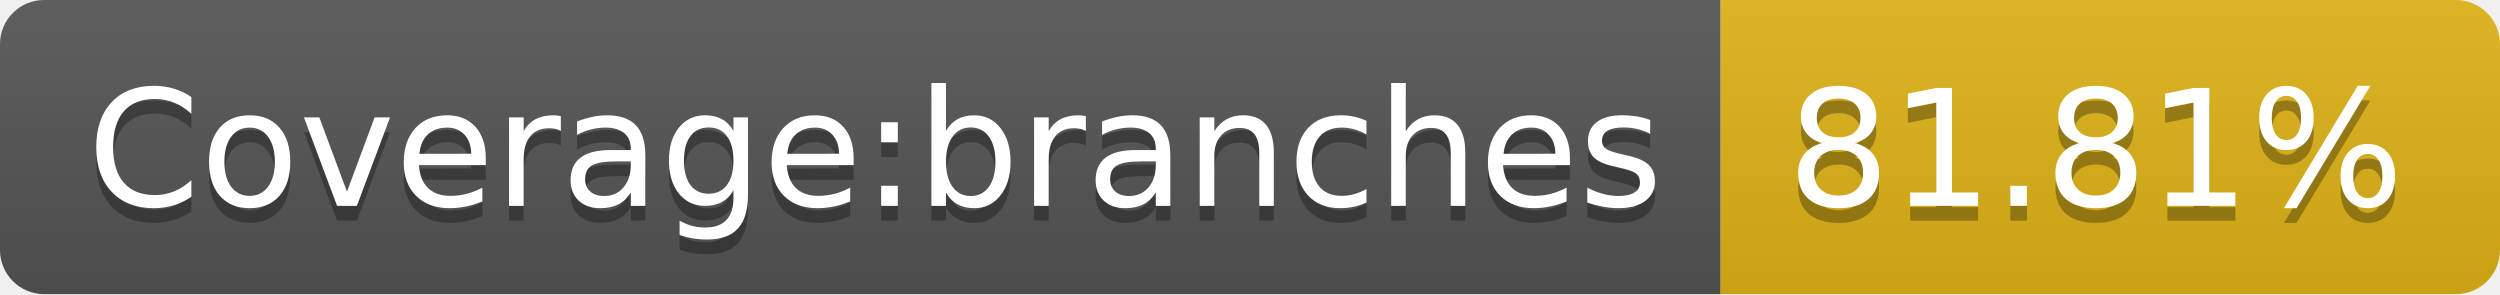
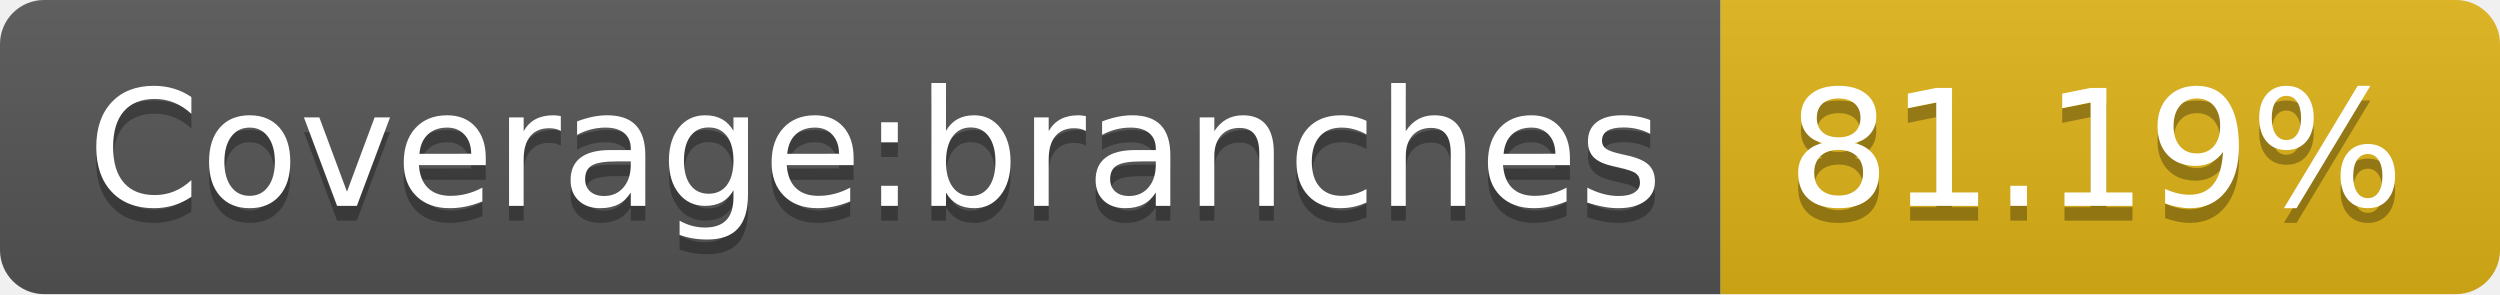
- <svg xmlns="http://www.w3.org/2000/svg" width="170" height="20" role="img" aria-label="Coverage:branches: 81.81%">
+ <svg xmlns="http://www.w3.org/2000/svg" width="170" height="20" role="img" aria-label="Coverage:branches: 81.19%">
  <linearGradient id="s" x2="0" y2="100%">
    <stop offset="0" stop-color="#bbb" stop-opacity=".1" />
    <stop offset="1" stop-opacity=".1" />
  </linearGradient>
  <clipPath id="r">
    <rect width="170" height="20" rx="3" fill="#fff" />
  </clipPath>
  <g clip-path="url(#r)">
    <rect width="117" height="20" fill="#555" />
    <rect x="117" width="53" height="20" fill="#dfb317" />
    <rect width="170" height="20" fill="url(#s)" />
  </g>
  <g fill="#fff" text-anchor="middle" font-family="Verdana,Geneva,DejaVu Sans,sans-serif" text-rendering="geometricPrecision" font-size="110">
    <text aria-hidden="true" x="595" y="150" fill="#010101" fill-opacity=".3" transform="scale(.1)" textLength="1070">Coverage:branches</text>
    <text x="595" y="140" transform="scale(.1)" fill="#fff" textLength="1070">Coverage:branches</text>
-     <text aria-hidden="true" x="1425" y="150" fill="#010101" fill-opacity=".3" transform="scale(.1)" textLength="430">81.81%</text>
-     <text x="1425" y="140" transform="scale(.1)" fill="#fff" textLength="430">81.81%</text>
+     <text aria-hidden="true" x="1425" y="150" fill="#010101" fill-opacity=".3" transform="scale(.1)" textLength="430">81.19%</text>
+     <text x="1425" y="140" transform="scale(.1)" fill="#fff" textLength="430">81.19%</text>
  </g>
</svg>
